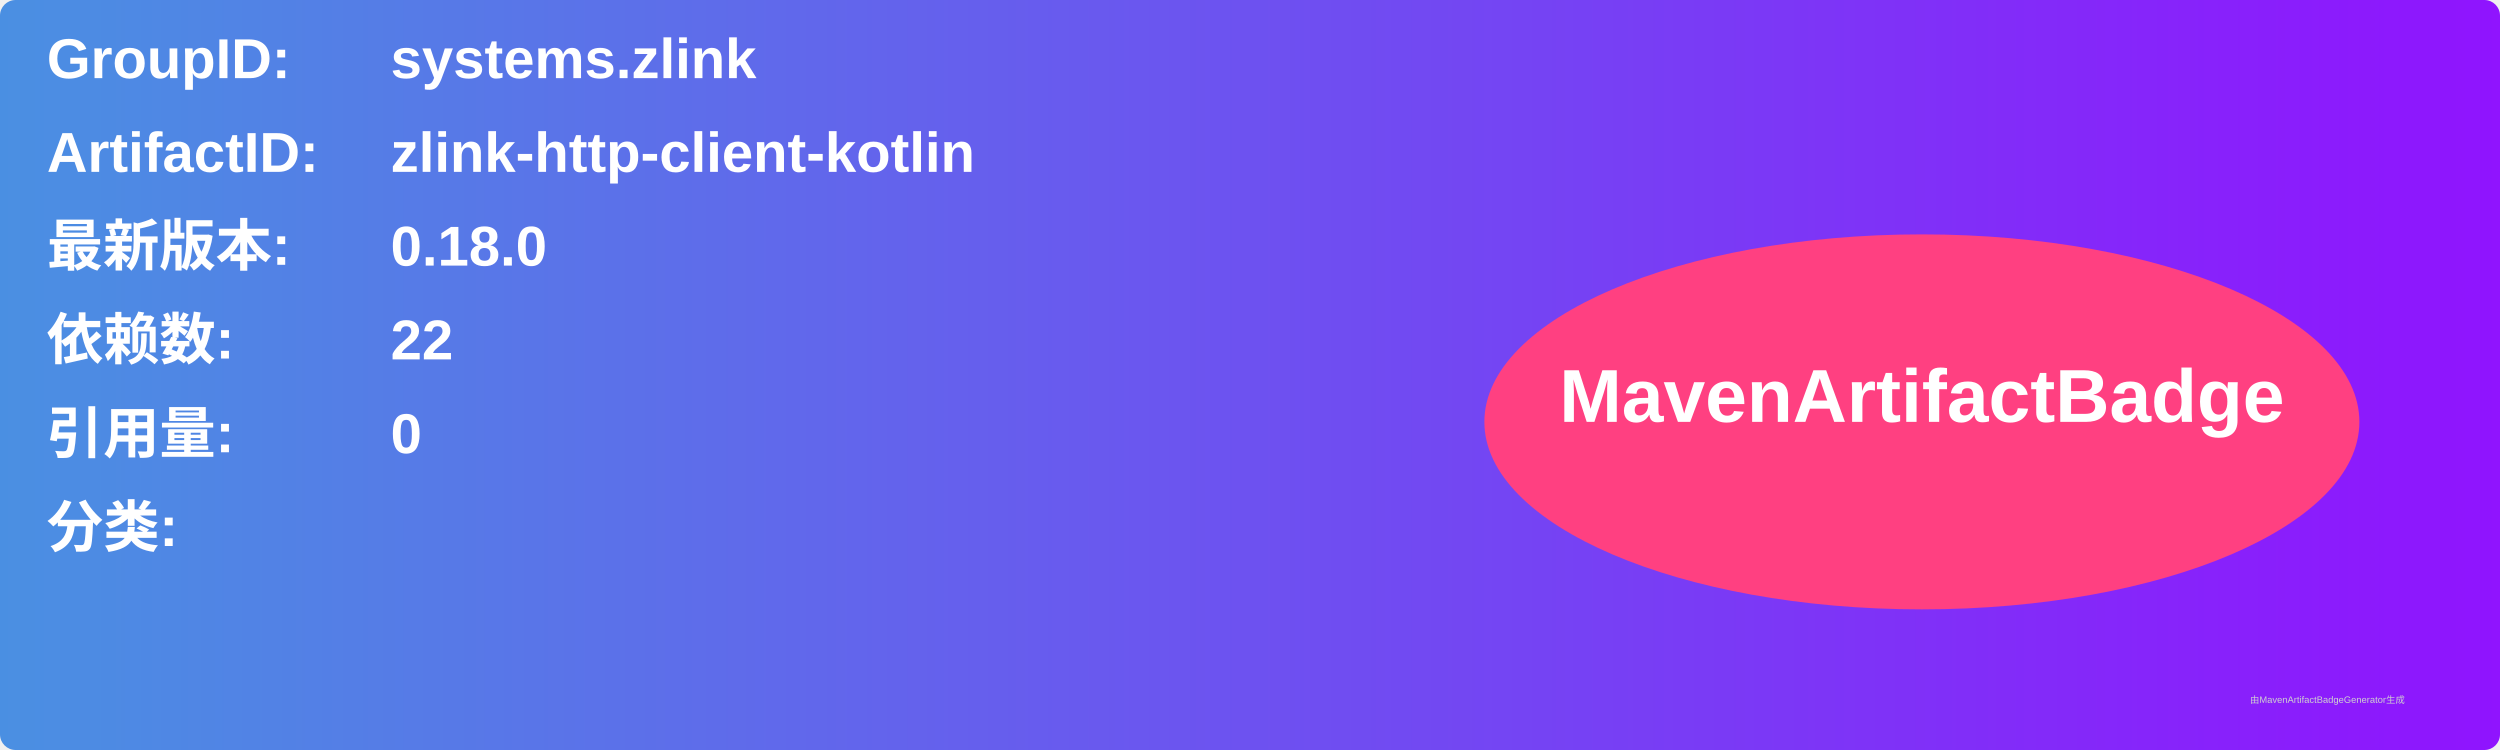
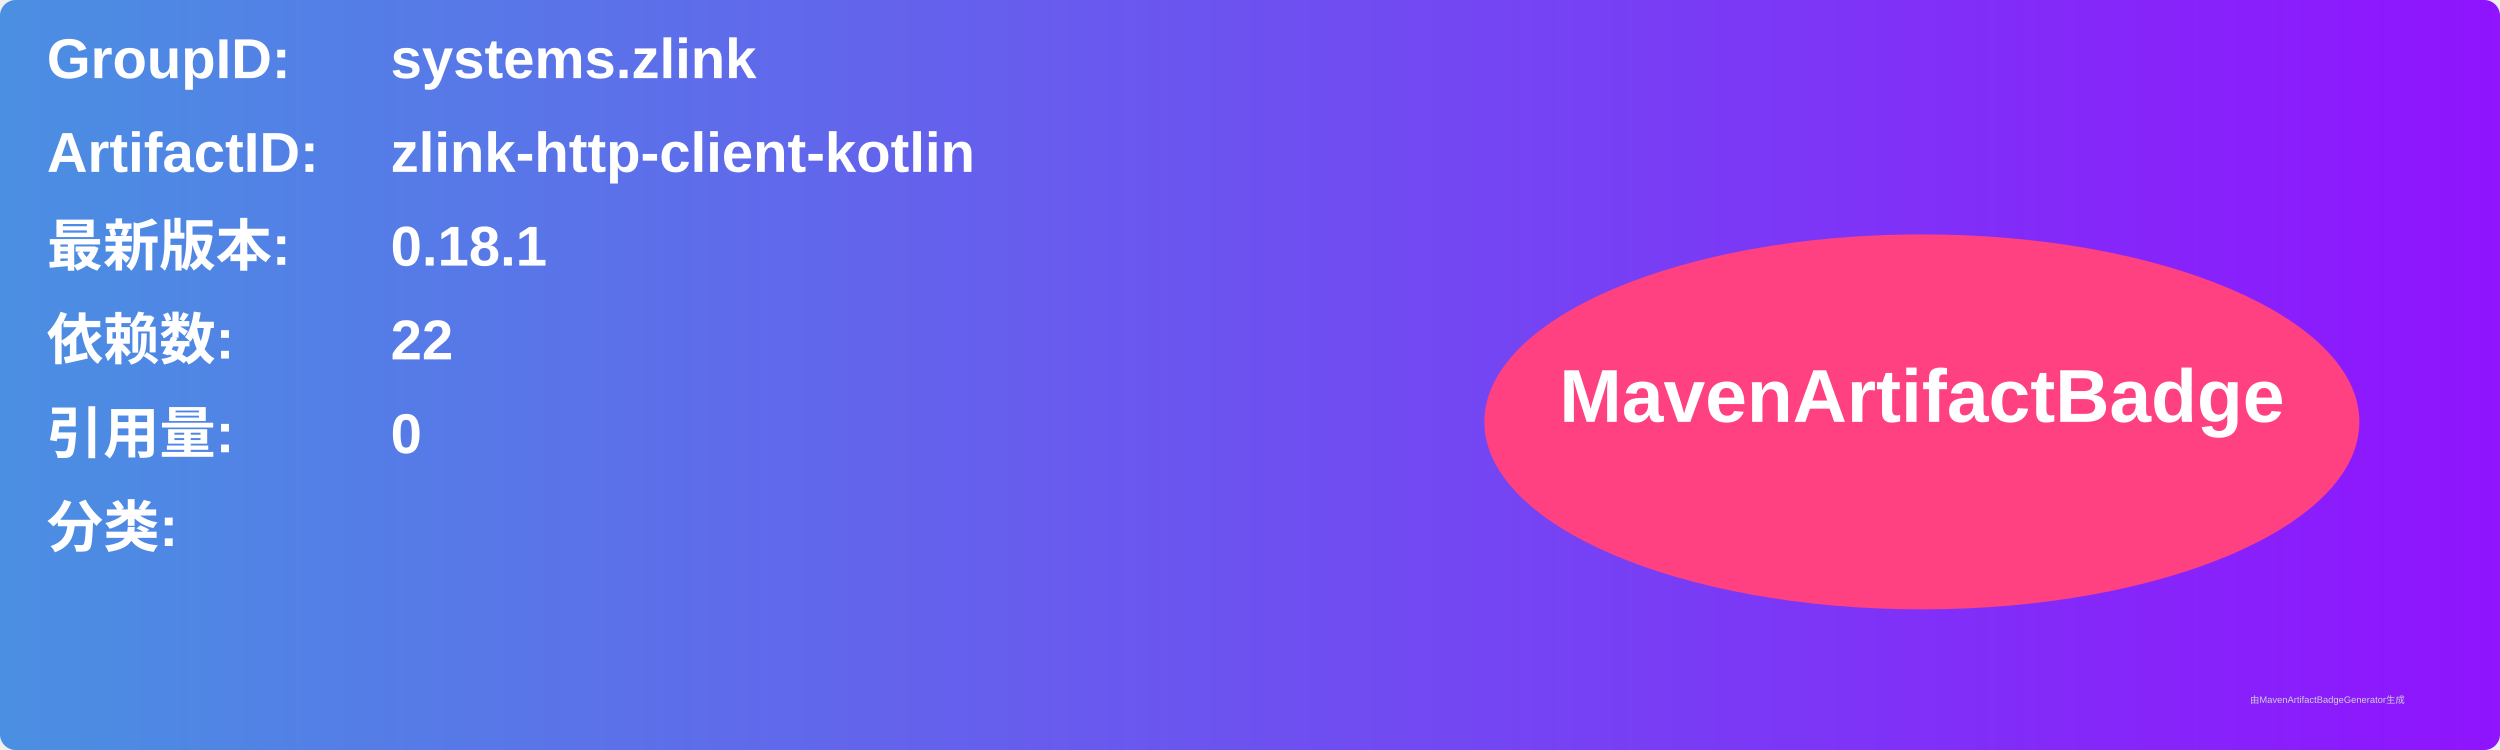
<svg xmlns="http://www.w3.org/2000/svg" width="800" height="240" viewBox="0 0 800 240">
  <linearGradient id="grad" x1="0%" y1="0%" x2="100%" y2="0%">
    <stop offset="0%" stop-color="#4a90e2" />
    <stop offset="100%" stop-color="#9013fe" />
  </linearGradient>
  <rect width="100%" height="100%" rx="5" ry="5" fill="url(#grad)" />
  <g transform="translate(15, 15)">
    <text x="0" y="10" font-family="Arial" font-size="18" fill="white" font-weight="bold" width="260">GroupID:</text>
    <text x="110" y="10" font-family="Arial" font-size="18" fill="white" font-weight="bold" width="460">systems.zlink</text>
    <text x="0" y="40" font-family="Arial" font-size="18" fill="white" font-weight="bold" width="260">ArtifactID:</text>
    <text x="110" y="40" font-family="Arial" font-size="18" fill="white" font-weight="bold" width="460">zlink-http-client-kotlin</text>
    <text x="0" y="70" font-family="Arial" font-size="18" fill="white" font-weight="bold">最新版本:</text>
    <text x="110" y="70" font-family="Arial" font-size="18" fill="white" font-weight="bold">
-       <tspan font-weight="bold">0.18.0</tspan>
+       <tspan font-weight="bold">0.18.1</tspan>
    </text>
    <text x="0" y="100" font-family="Arial" font-size="18" fill="white" font-weight="bold">依赖数: </text>
    <text x="110" y="100" font-family="Arial" font-size="18" fill="white">
      <tspan font-weight="bold">22</tspan>
    </text>
    <text x="0" y="130" font-family="Arial" font-size="18" fill="white" font-weight="bold">引用量: </text>
    <text x="110" y="130" font-family="Arial" font-size="18" fill="white">
      <tspan font-weight="bold">0</tspan>
    </text>
    <text x="0" y="160" font-family="Arial" font-size="18" fill="white" font-weight="bold">分类:</text>
    <text x="10" y="190" font-family="Arial" font-size="10" fill="white">
      <tspan font-weight="bold" />
    </text>
    <ellipse cx="600" cy="120" rx="140" ry="60" fill="#ff4081" />
    <text x="600" y="120" text-anchor="middle" font-family="Arial" font-size="24" fill="white" font-weight="bold">MavenArtifactBadge</text>
  </g>
  <text x="720" y="225" font-family="Arial" font-size="3" fill="#d0d0d0">由MavenArtifactBadgeGenerator生成</text>
</svg>
